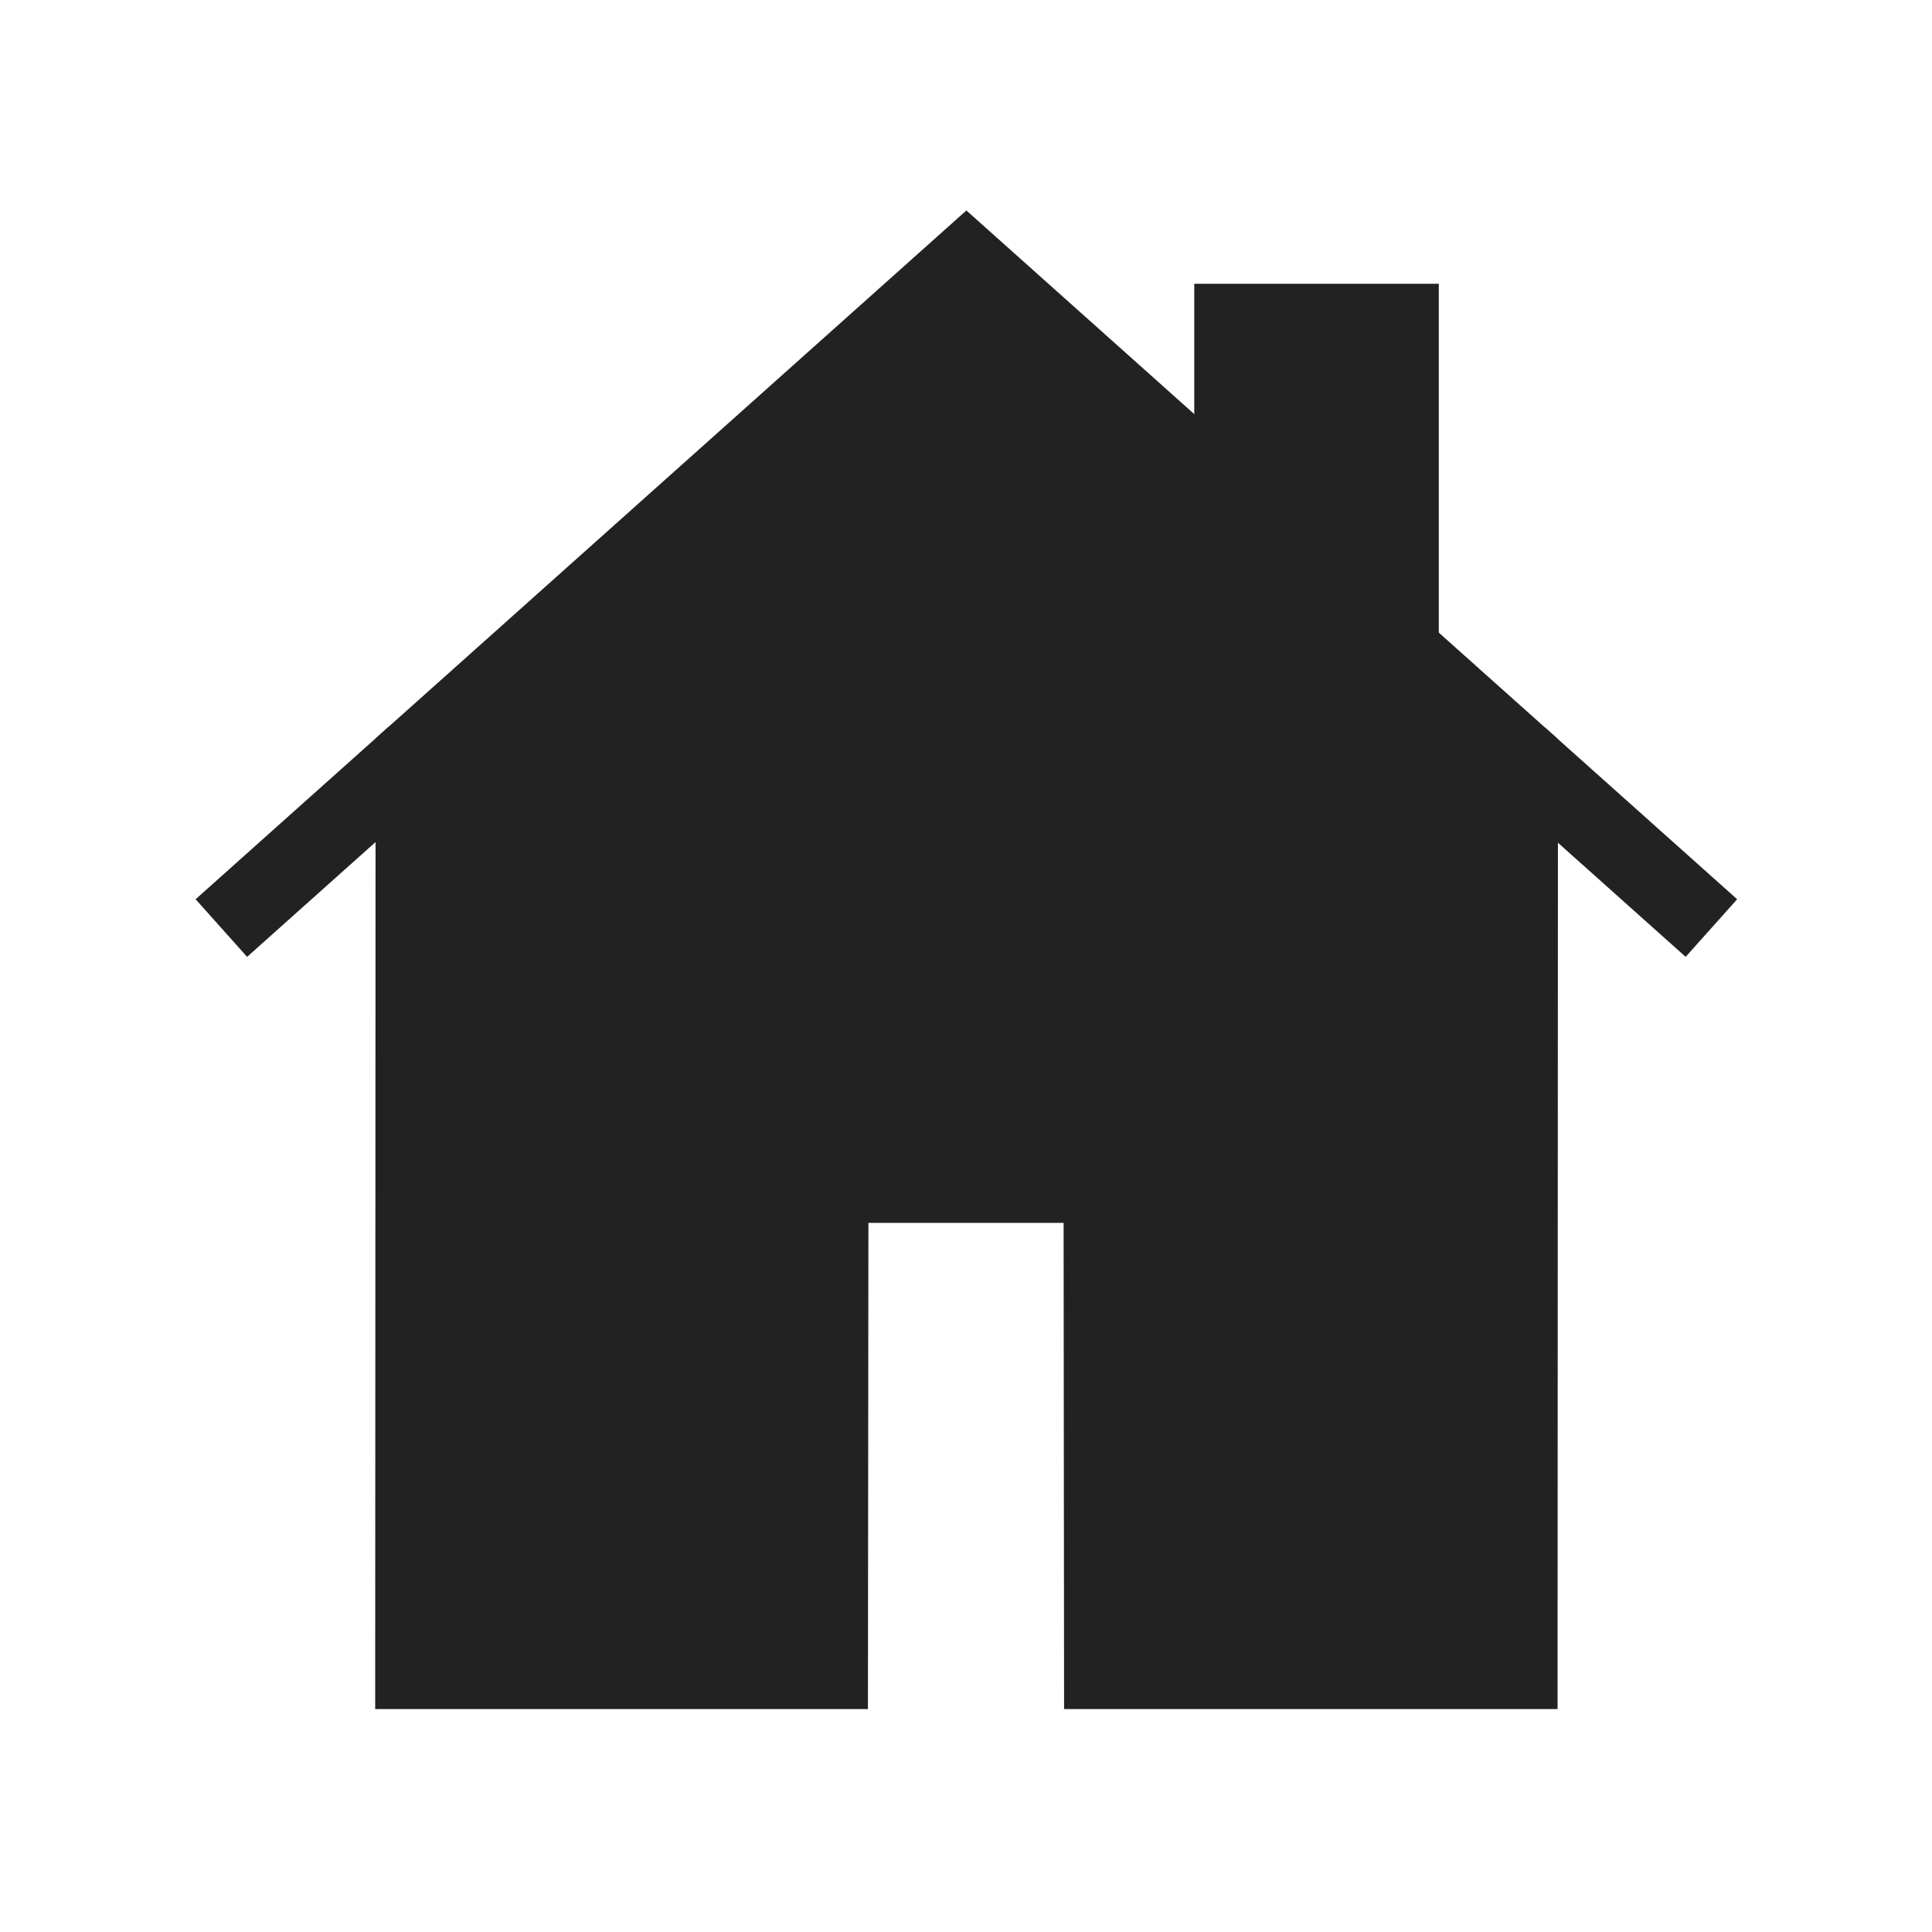
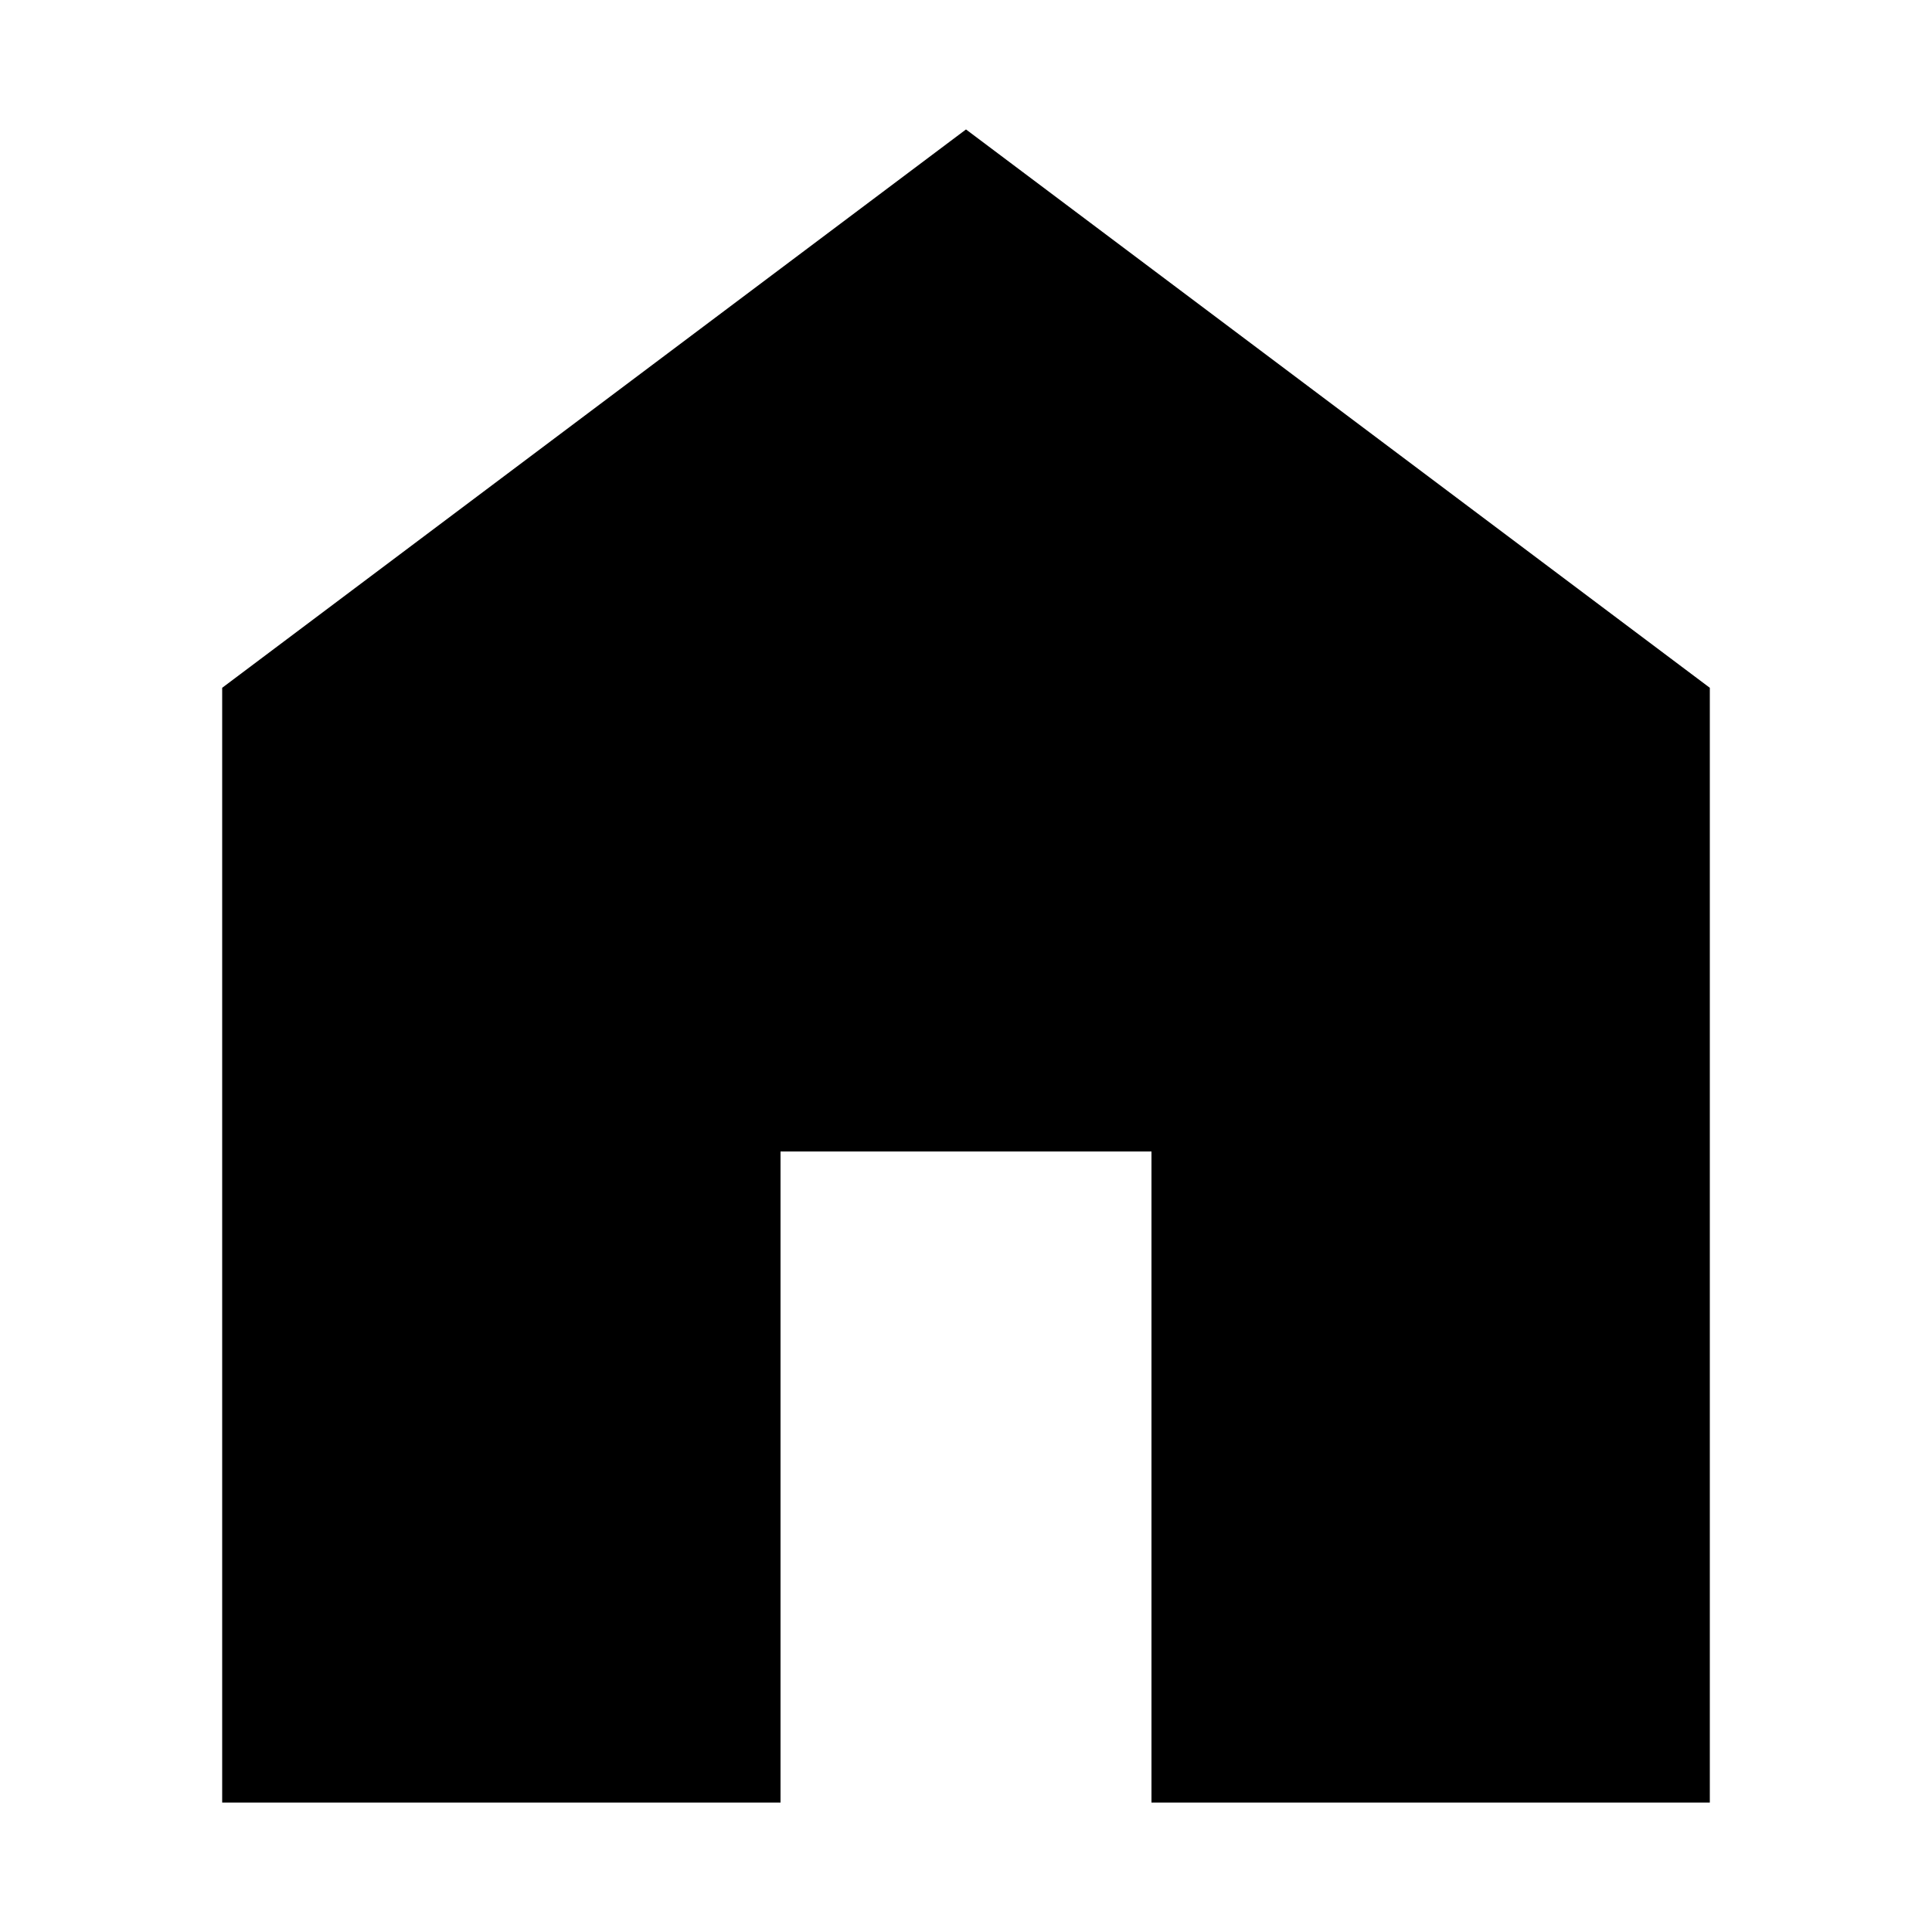
<svg xmlns="http://www.w3.org/2000/svg" viewBox="0 0 100 100">
-   <g stroke="#222" stroke-width="4">
-     <path d="M50.02 13.576l-28.58 25.54-.02 47.345h21.506l.025-25.166H57.05l.025 25.166H78.62l.02-47.31-28.62-25.575z" fill="#222" fill-rule="evenodd" />
-     <path d="M63.815 25.904v-9.217h8.657V33.64z" fill="#222" fill-rule="evenodd" />
-     <path d="M21.439 39.116l-9.982 8.92m77.125 0l-9.943-8.885" fill="none" />
-   </g>
+   <path d="M11.5 93.3V35.6L50 6.7l38.5 28.9v57.7H59.6V59.6H40.4v33.7H11.5z" />
</svg>
